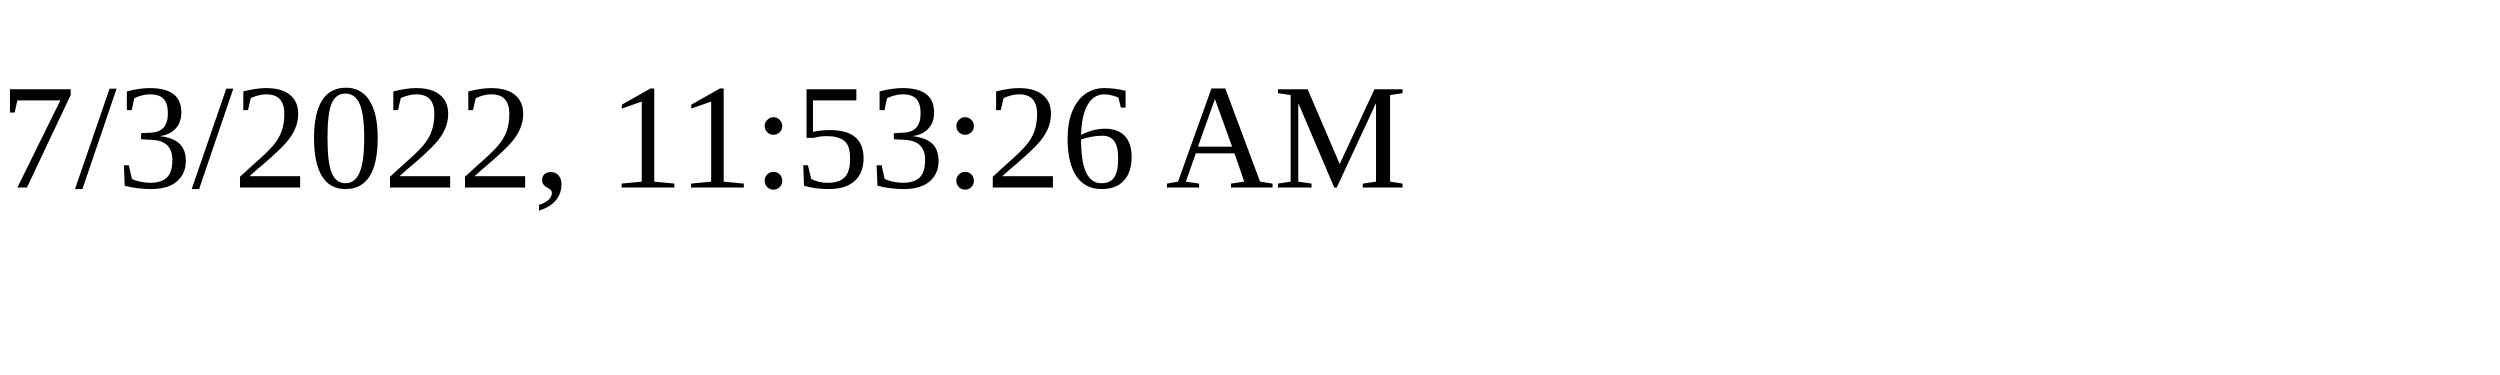
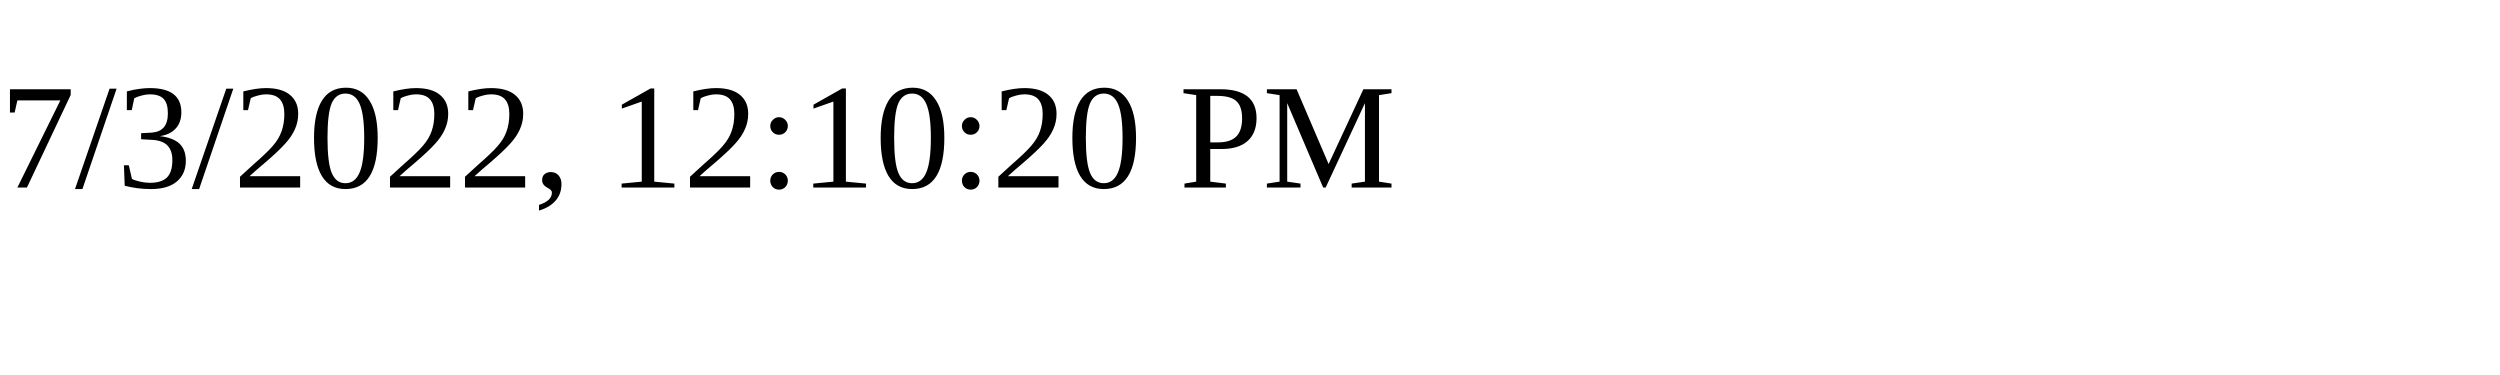
<svg xmlns="http://www.w3.org/2000/svg" height="30" width="200">
-   <text x="0" y="15">7/3/2022, 11:53:26 AM</text>
+   <text x="0" y="15">7/3/2022, 12:10:20 PM</text>
</svg>
